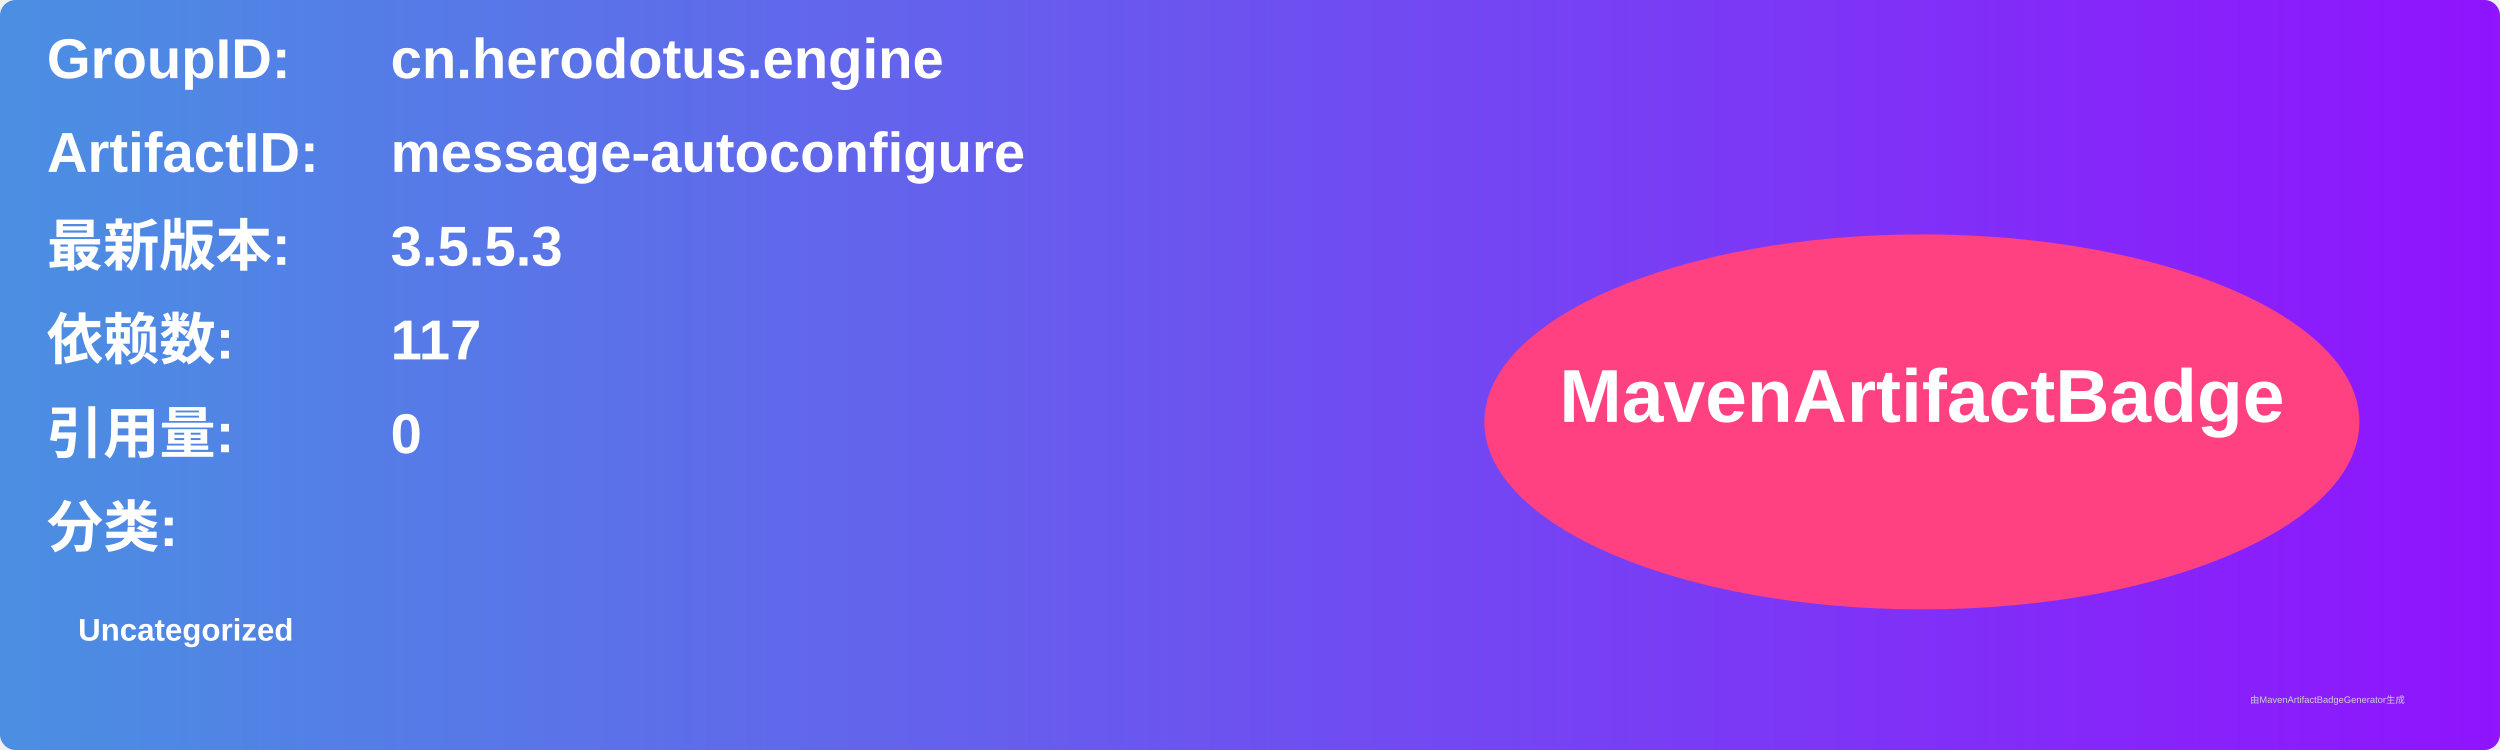
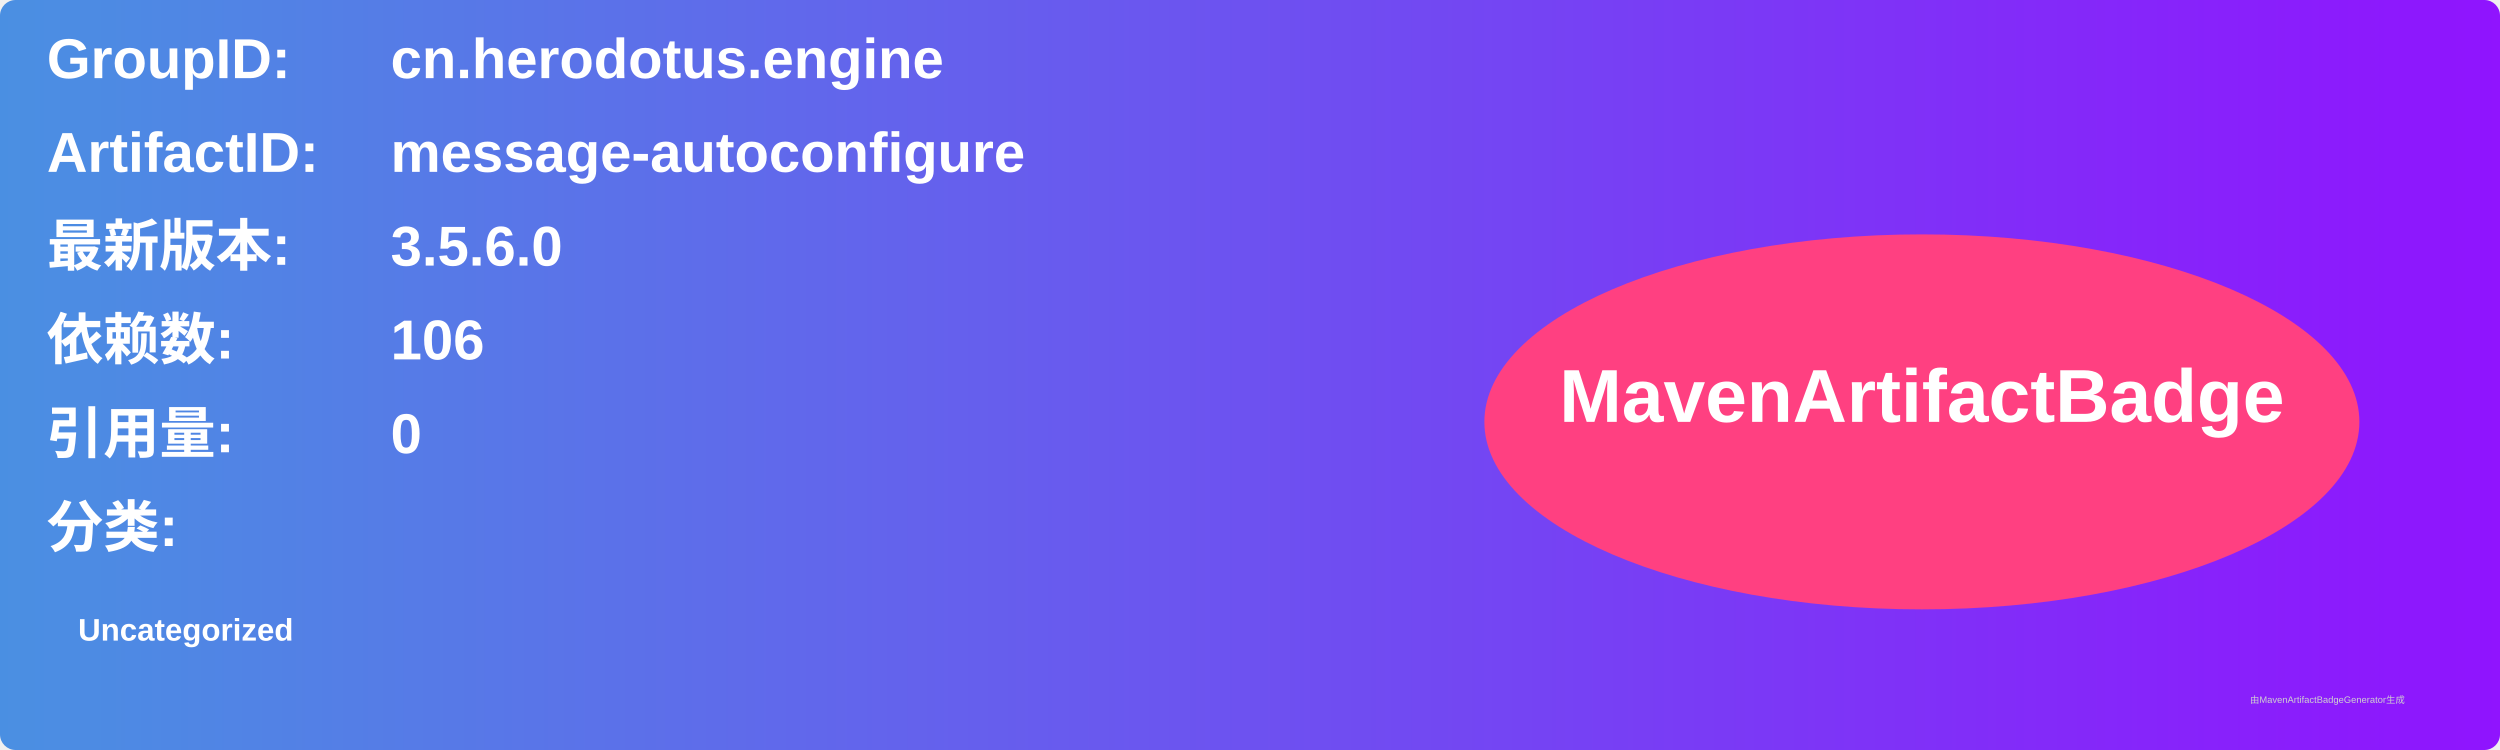
<svg xmlns="http://www.w3.org/2000/svg" width="800" height="240" viewBox="0 0 800 240">
  <linearGradient id="grad" x1="0%" y1="0%" x2="100%" y2="0%">
    <stop offset="0%" stop-color="#4a90e2" />
    <stop offset="100%" stop-color="#9013fe" />
  </linearGradient>
  <rect width="100%" height="100%" rx="5" ry="5" fill="url(#grad)" />
  <g transform="translate(15, 15)">
    <text x="0" y="10" font-family="Arial" font-size="18" fill="white" font-weight="bold" width="260">GroupID:</text>
    <text x="110" y="10" font-family="Arial" font-size="18" fill="white" font-weight="bold" width="460">cn.herodotus.engine</text>
    <text x="0" y="40" font-family="Arial" font-size="18" fill="white" font-weight="bold" width="260">ArtifactID:</text>
    <text x="110" y="40" font-family="Arial" font-size="18" fill="white" font-weight="bold" width="460">message-autoconfigure</text>
    <text x="0" y="70" font-family="Arial" font-size="18" fill="white" font-weight="bold">最新版本:</text>
    <text x="110" y="70" font-family="Arial" font-size="18" fill="white" font-weight="bold">
-       <tspan font-weight="bold">3.5.5.3</tspan>
+       <tspan font-weight="bold">3.5.6.0</tspan>
    </text>
    <text x="0" y="100" font-family="Arial" font-size="18" fill="white" font-weight="bold">依赖数: </text>
    <text x="110" y="100" font-family="Arial" font-size="18" fill="white">
-       <tspan font-weight="bold">117</tspan>
+       <tspan font-weight="bold">106</tspan>
    </text>
    <text x="0" y="130" font-family="Arial" font-size="18" fill="white" font-weight="bold">引用量: </text>
    <text x="110" y="130" font-family="Arial" font-size="18" fill="white">
      <tspan font-weight="bold">0</tspan>
    </text>
    <text x="0" y="160" font-family="Arial" font-size="18" fill="white" font-weight="bold">分类:</text>
    <text x="10" y="190" font-family="Arial" font-size="10" fill="white">
      <tspan font-weight="bold">Uncategorized</tspan>
    </text>
    <ellipse cx="600" cy="120" rx="140" ry="60" fill="#ff4081" />
    <text x="600" y="120" text-anchor="middle" font-family="Arial" font-size="24" fill="white" font-weight="bold">MavenArtifactBadge</text>
  </g>
  <text x="720" y="225" font-family="Arial" font-size="3" fill="#d0d0d0">由MavenArtifactBadgeGenerator生成</text>
</svg>
